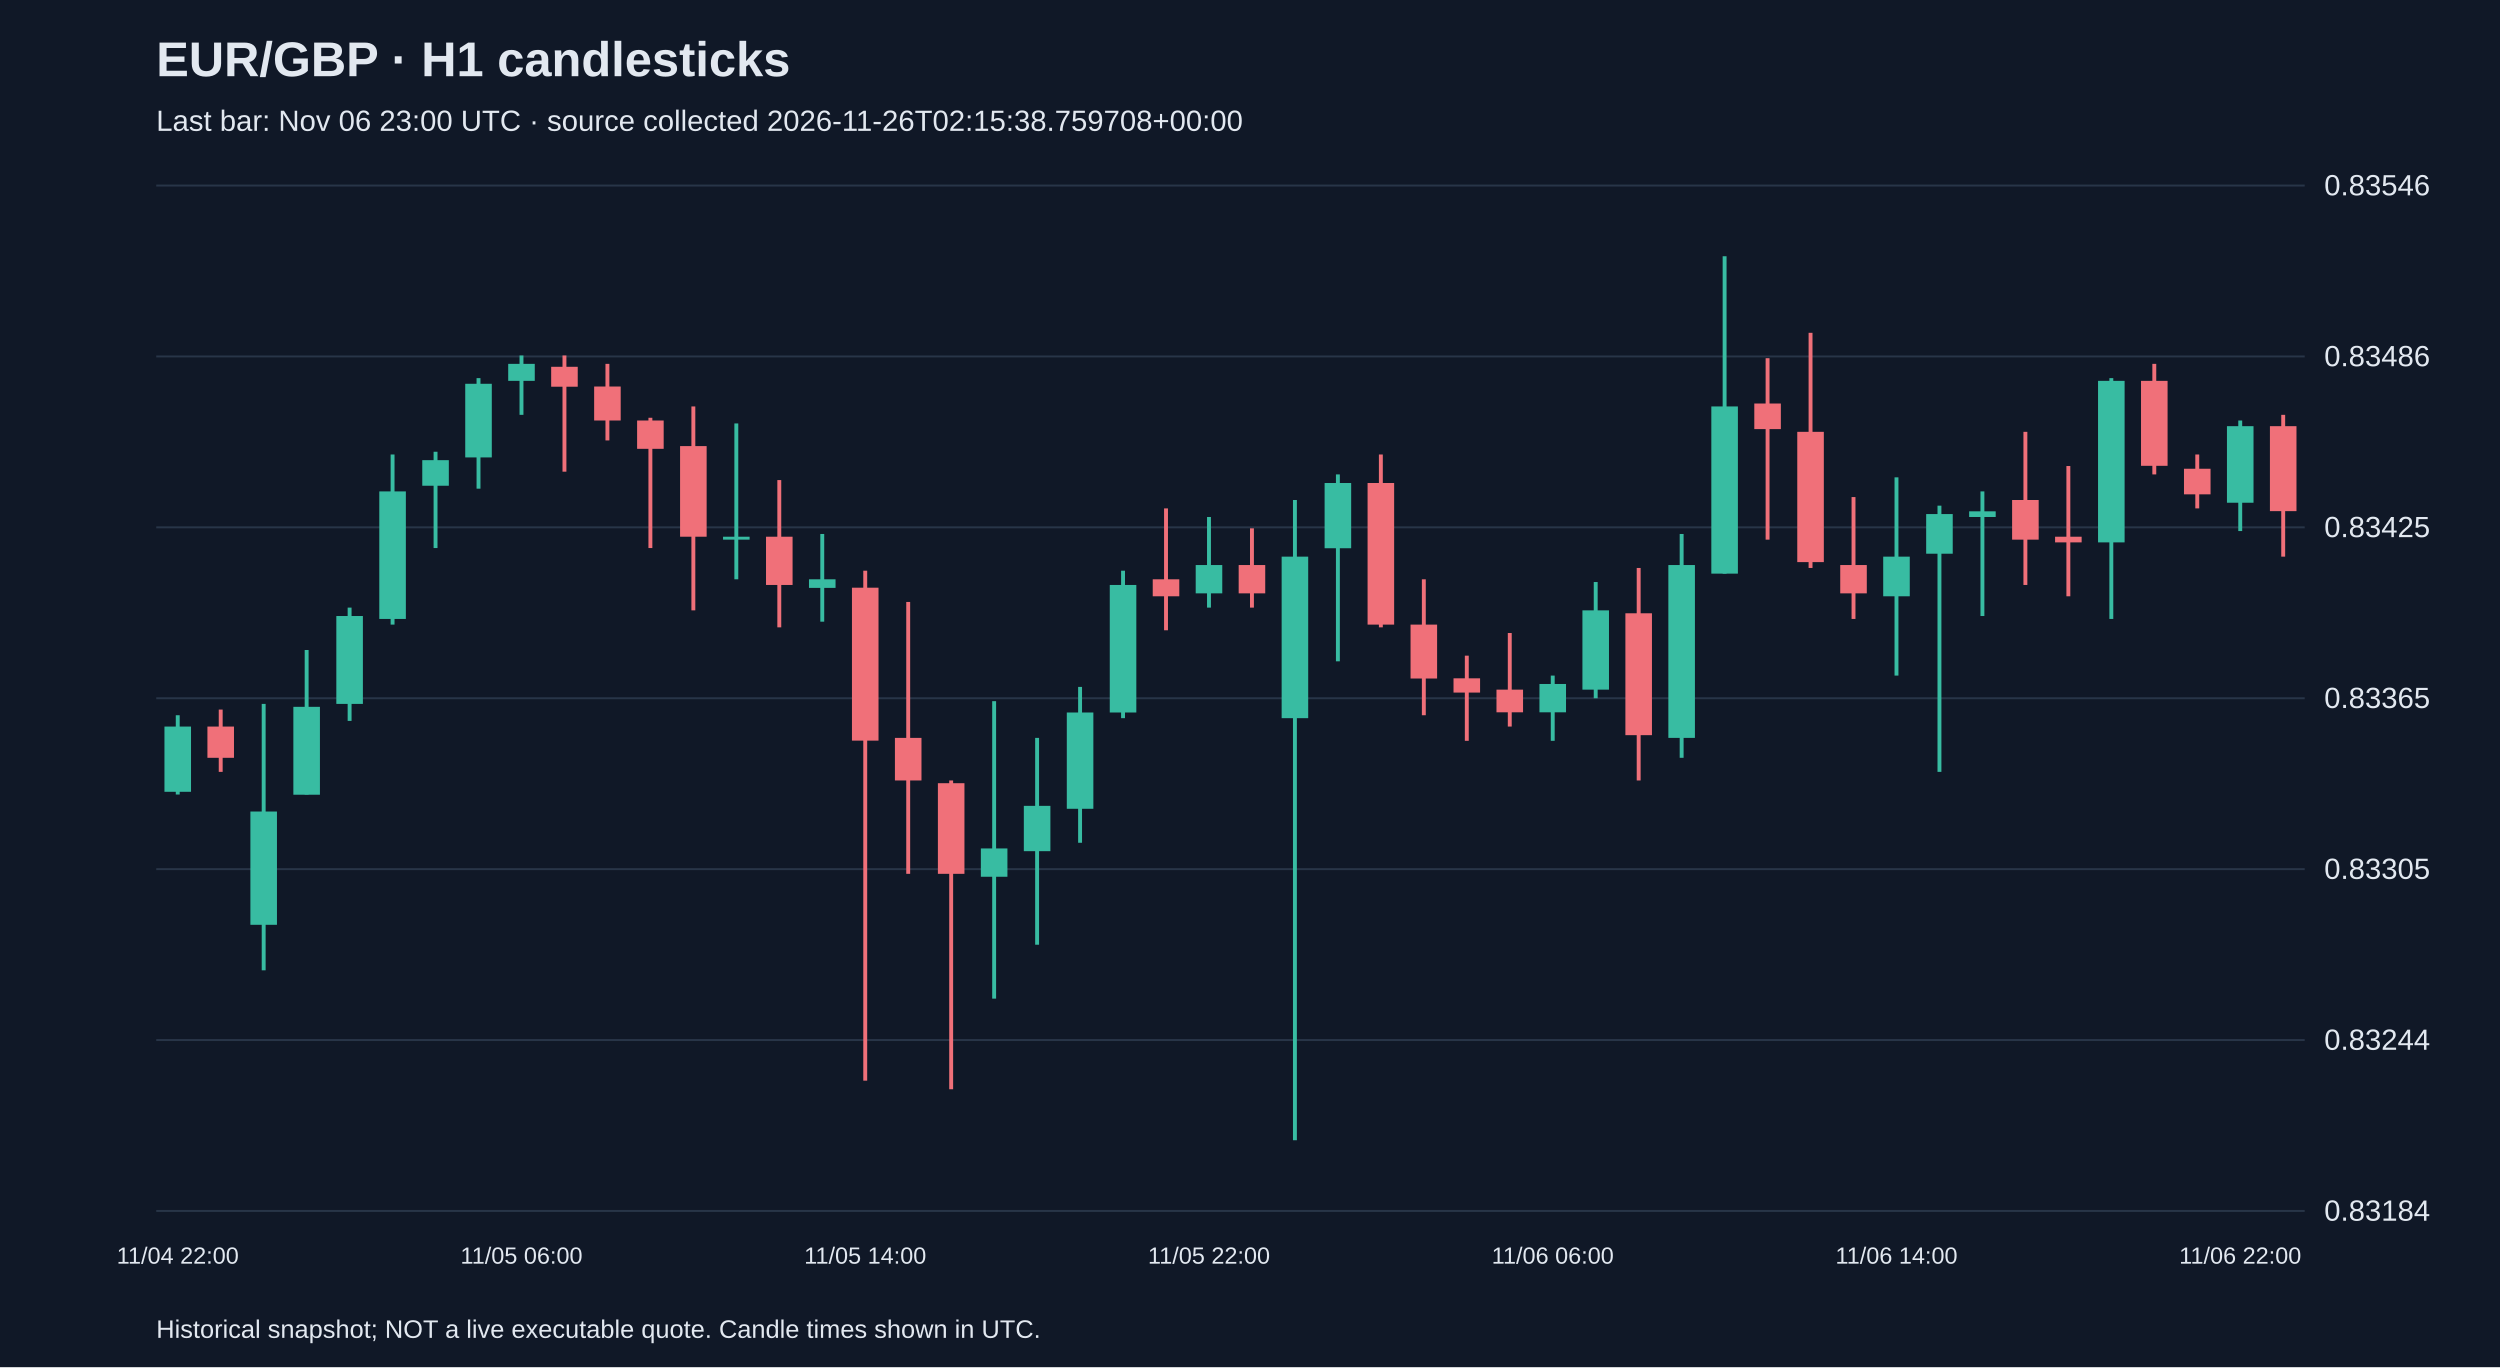
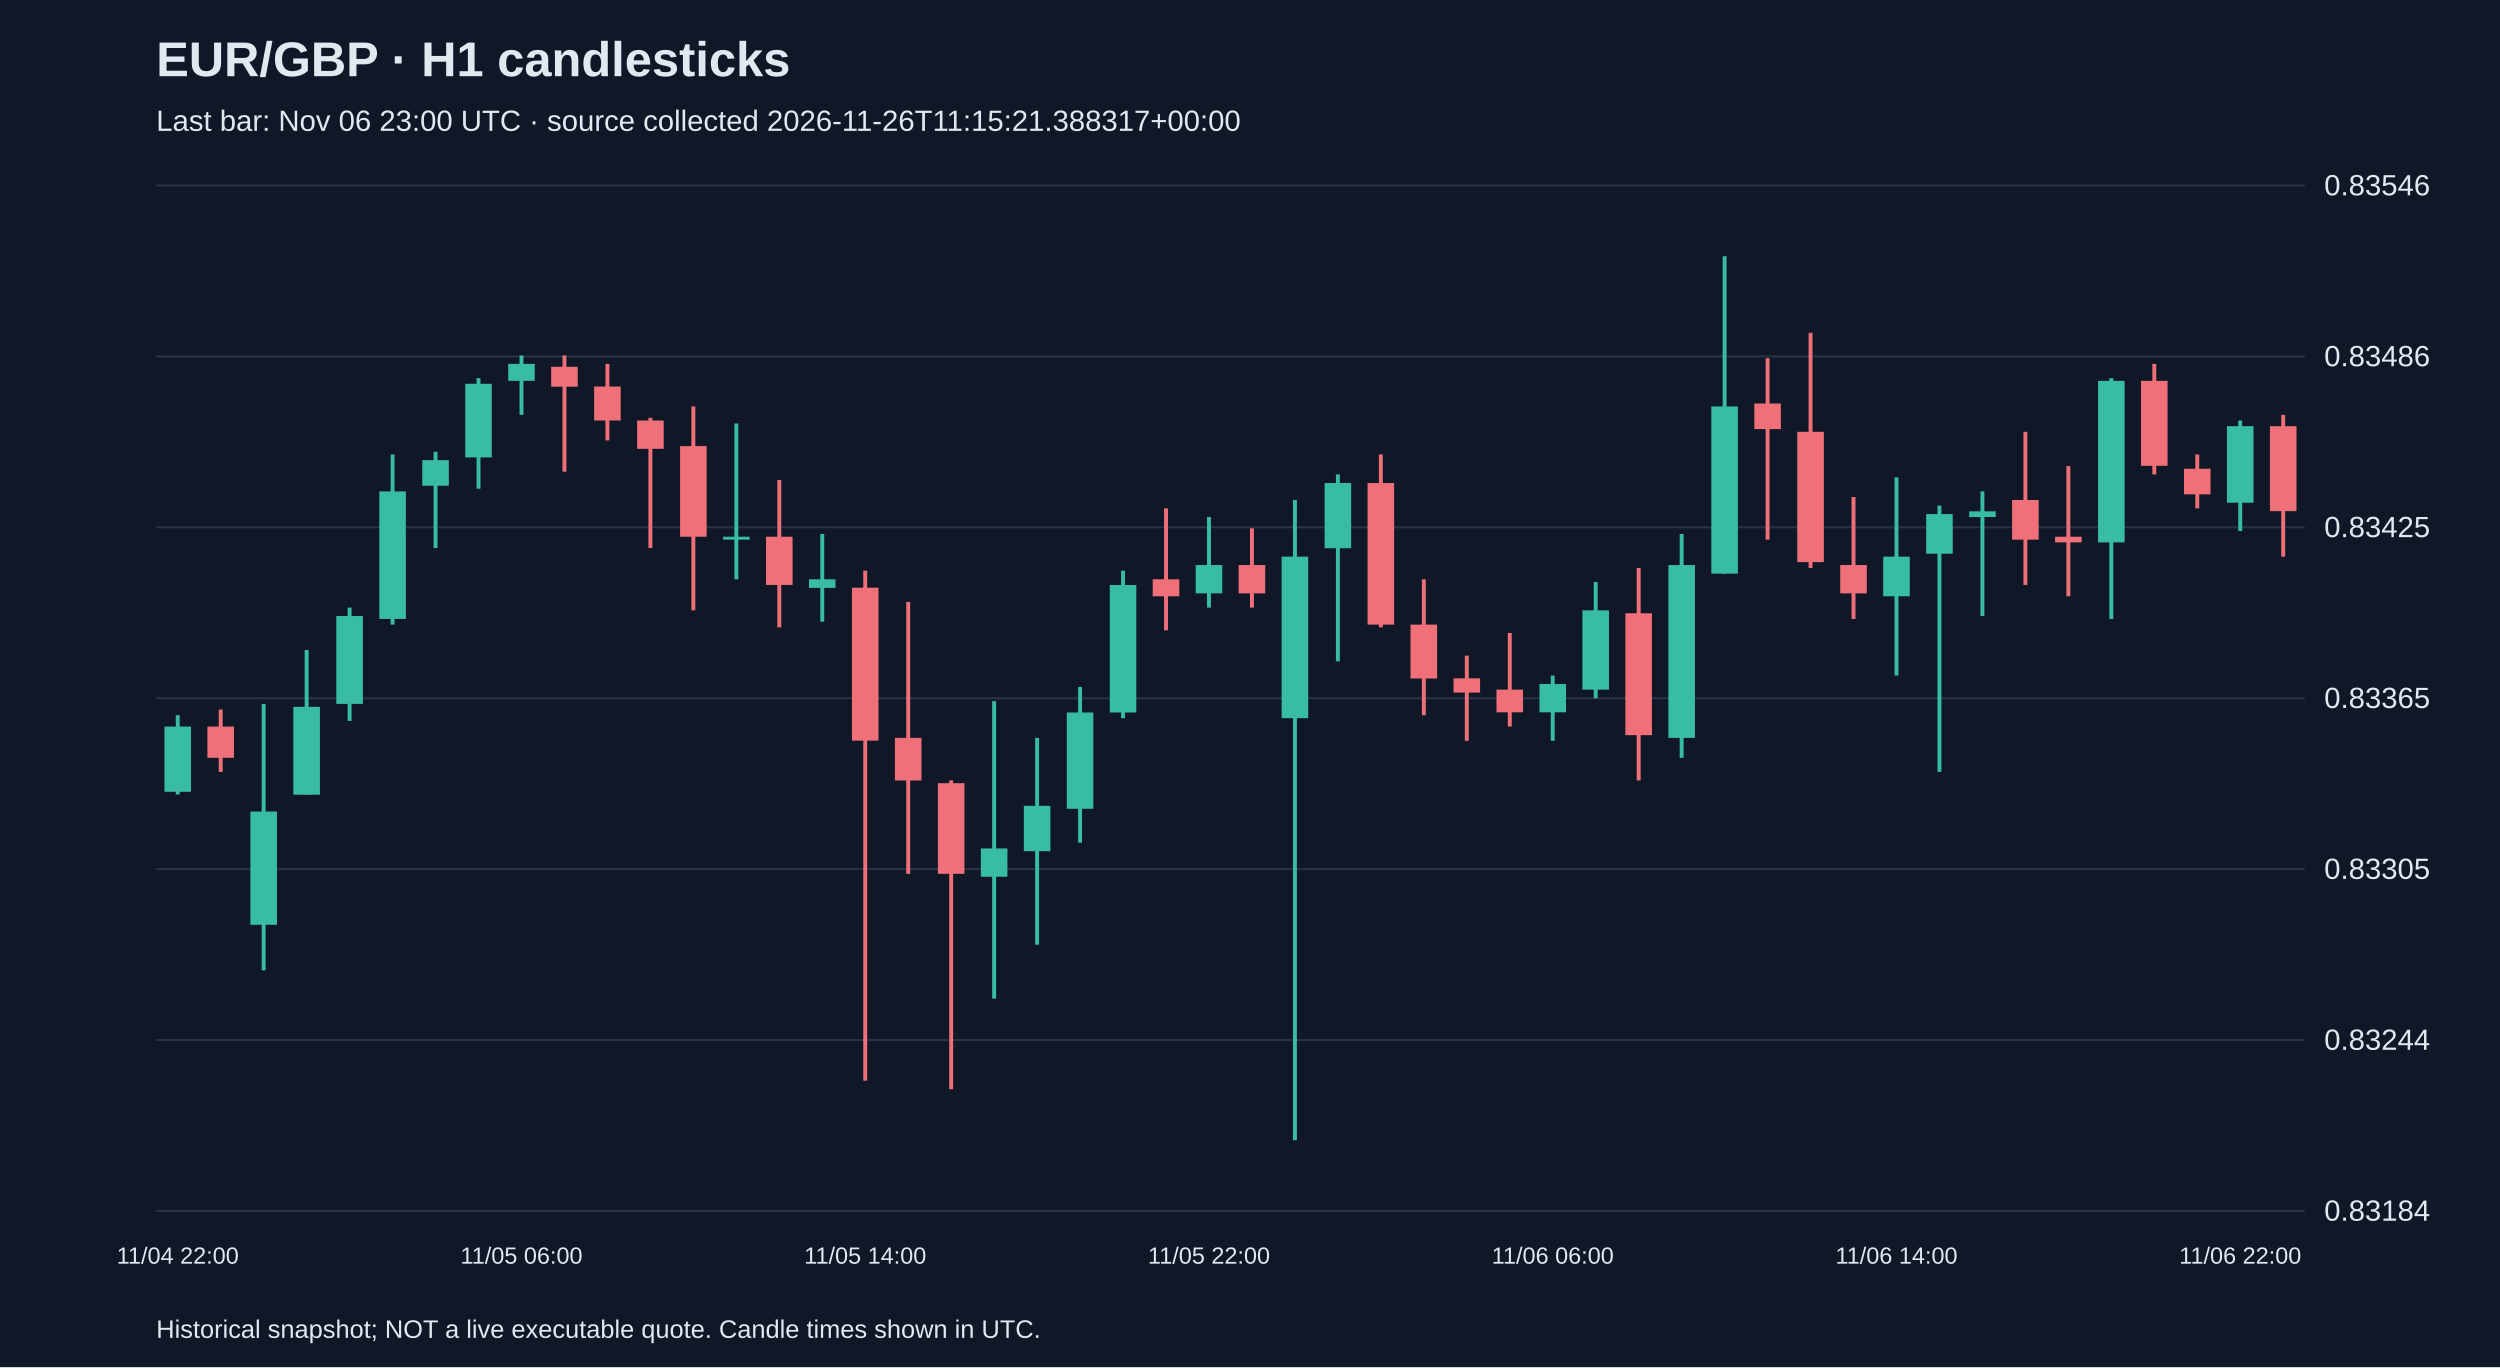
<svg xmlns="http://www.w3.org/2000/svg" viewBox="0 0 1280 700">
  <rect width="100%" height="100%" fill="#101827" />
  <style>text{font-family:Arial,sans-serif;fill:#e2e8f0}</style>
  <text x="80" y="39" font-size="25" font-weight="bold">EUR/GBP · H1 candlesticks</text>
-   <text x="80" y="67" font-size="15" fill="#a6b1c5">Last bar: Nov 06 23:00 UTC · source collected 2026-11-26T02:15:38.759708+00:00</text>
+   <text x="80" y="67" font-size="15" fill="#a6b1c5">Last bar: Nov 06 23:00 UTC · source collected 2026-11-26T11:15:21.388317+00:00</text>
  <line x1="80" y1="620.0" x2="1180" y2="620.0" stroke="#283548" />
  <text x="1190" y="625.0" font-size="15">0.83184</text>
  <line x1="80" y1="532.5" x2="1180" y2="532.5" stroke="#283548" />
  <text x="1190" y="537.5" font-size="15">0.83244</text>
  <line x1="80" y1="445.0" x2="1180" y2="445.0" stroke="#283548" />
  <text x="1190" y="450.0" font-size="15">0.83305</text>
  <line x1="80" y1="357.5" x2="1180" y2="357.5" stroke="#283548" />
  <text x="1190" y="362.5" font-size="15">0.83365</text>
  <line x1="80" y1="270.0" x2="1180" y2="270.0" stroke="#283548" />
  <text x="1190" y="275.0" font-size="15">0.83425</text>
  <line x1="80" y1="182.5" x2="1180" y2="182.5" stroke="#283548" />
  <text x="1190" y="187.5" font-size="15">0.83486</text>
  <line x1="80" y1="95.0" x2="1180" y2="95.0" stroke="#283548" />
  <text x="1190" y="100.0" font-size="15">0.83546</text>
  <line x1="91.0" y1="366.2" x2="91.0" y2="406.8" stroke="#38bca2" stroke-width="2" />
  <rect x="84.2" y="372.0" width="13.6" height="33.4" fill="#38bca2" />
  <text x="91.0" y="647" text-anchor="middle" font-size="12">11/04 22:00</text>
  <line x1="113.0" y1="363.3" x2="113.0" y2="395.2" stroke="#f07079" stroke-width="2" />
  <rect x="106.2" y="372.0" width="13.6" height="16.0" fill="#f07079" />
  <line x1="135.0" y1="360.4" x2="135.0" y2="496.8" stroke="#38bca2" stroke-width="2" />
  <rect x="128.2" y="415.5" width="13.6" height="58.0" fill="#38bca2" />
  <line x1="157.0" y1="332.8" x2="157.0" y2="406.8" stroke="#38bca2" stroke-width="2" />
  <rect x="150.2" y="361.9" width="13.6" height="45.0" fill="#38bca2" />
  <line x1="179.0" y1="311.1" x2="179.0" y2="369.1" stroke="#38bca2" stroke-width="2" />
  <rect x="172.2" y="315.4" width="13.6" height="45.0" fill="#38bca2" />
  <line x1="201.0" y1="232.7" x2="201.0" y2="319.8" stroke="#38bca2" stroke-width="2" />
  <rect x="194.2" y="251.6" width="13.6" height="65.3" fill="#38bca2" />
  <line x1="223.0" y1="231.3" x2="223.0" y2="280.6" stroke="#38bca2" stroke-width="2" />
  <rect x="216.2" y="235.6" width="13.6" height="13.1" fill="#38bca2" />
  <line x1="245.0" y1="193.6" x2="245.0" y2="250.2" stroke="#38bca2" stroke-width="2" />
  <rect x="238.2" y="196.5" width="13.6" height="37.7" fill="#38bca2" />
  <line x1="267.0" y1="182.0" x2="267.0" y2="212.4" stroke="#38bca2" stroke-width="2" />
  <rect x="260.2" y="186.3" width="13.6" height="8.7" fill="#38bca2" />
  <text x="267.0" y="647" text-anchor="middle" font-size="12">11/05 06:00</text>
  <line x1="289.0" y1="182.0" x2="289.0" y2="241.5" stroke="#f07079" stroke-width="2" />
  <rect x="282.2" y="187.8" width="13.6" height="10.2" fill="#f07079" />
  <line x1="311.0" y1="186.3" x2="311.0" y2="225.5" stroke="#f07079" stroke-width="2" />
  <rect x="304.2" y="197.9" width="13.6" height="17.4" fill="#f07079" />
  <line x1="333.0" y1="213.9" x2="333.0" y2="280.6" stroke="#f07079" stroke-width="2" />
  <rect x="326.2" y="215.3" width="13.6" height="14.5" fill="#f07079" />
  <line x1="355.0" y1="208.1" x2="355.0" y2="312.5" stroke="#f07079" stroke-width="2" />
  <rect x="348.2" y="228.4" width="13.6" height="46.4" fill="#f07079" />
  <line x1="377.0" y1="216.8" x2="377.0" y2="296.6" stroke="#38bca2" stroke-width="2" />
  <rect x="370.2" y="274.8" width="13.6" height="1.5" fill="#38bca2" />
  <line x1="399.0" y1="245.8" x2="399.0" y2="321.2" stroke="#f07079" stroke-width="2" />
  <rect x="392.2" y="274.8" width="13.6" height="24.7" fill="#f07079" />
  <line x1="421.0" y1="273.4" x2="421.0" y2="318.3" stroke="#38bca2" stroke-width="2" />
  <rect x="414.2" y="296.6" width="13.6" height="4.4" fill="#38bca2" />
  <line x1="443.0" y1="292.2" x2="443.0" y2="553.3" stroke="#f07079" stroke-width="2" />
  <rect x="436.2" y="300.9" width="13.6" height="78.3" fill="#f07079" />
  <text x="443.0" y="647" text-anchor="middle" font-size="12">11/05 14:00</text>
  <line x1="465.0" y1="308.2" x2="465.0" y2="447.4" stroke="#f07079" stroke-width="2" />
  <rect x="458.2" y="377.8" width="13.6" height="21.8" fill="#f07079" />
  <line x1="487.0" y1="399.6" x2="487.0" y2="557.7" stroke="#f07079" stroke-width="2" />
  <rect x="480.2" y="401.0" width="13.6" height="46.4" fill="#f07079" />
  <line x1="509.0" y1="359.0" x2="509.0" y2="511.3" stroke="#38bca2" stroke-width="2" />
  <rect x="502.2" y="434.4" width="13.6" height="14.5" fill="#38bca2" />
  <line x1="531.0" y1="377.8" x2="531.0" y2="483.7" stroke="#38bca2" stroke-width="2" />
  <rect x="524.2" y="412.6" width="13.6" height="23.2" fill="#38bca2" />
  <line x1="553.0" y1="351.7" x2="553.0" y2="431.5" stroke="#38bca2" stroke-width="2" />
  <rect x="546.2" y="364.8" width="13.6" height="49.3" fill="#38bca2" />
  <line x1="575.0" y1="292.2" x2="575.0" y2="367.7" stroke="#38bca2" stroke-width="2" />
  <rect x="568.2" y="299.5" width="13.6" height="65.3" fill="#38bca2" />
  <line x1="597.0" y1="260.3" x2="597.0" y2="322.7" stroke="#f07079" stroke-width="2" />
  <rect x="590.2" y="296.6" width="13.6" height="8.7" fill="#f07079" />
  <line x1="619.0" y1="264.7" x2="619.0" y2="311.1" stroke="#38bca2" stroke-width="2" />
  <rect x="612.2" y="289.3" width="13.6" height="14.5" fill="#38bca2" />
  <text x="619.0" y="647" text-anchor="middle" font-size="12">11/05 22:00</text>
  <line x1="641.0" y1="270.5" x2="641.0" y2="311.1" stroke="#f07079" stroke-width="2" />
  <rect x="634.2" y="289.3" width="13.6" height="14.5" fill="#f07079" />
  <line x1="663.0" y1="256.0" x2="663.0" y2="583.8" stroke="#38bca2" stroke-width="2" />
  <rect x="656.2" y="285.0" width="13.6" height="82.7" fill="#38bca2" />
  <line x1="685.0" y1="242.9" x2="685.0" y2="338.6" stroke="#38bca2" stroke-width="2" />
  <rect x="678.2" y="247.3" width="13.6" height="33.4" fill="#38bca2" />
  <line x1="707.0" y1="232.7" x2="707.0" y2="321.2" stroke="#f07079" stroke-width="2" />
  <rect x="700.2" y="247.3" width="13.6" height="72.5" fill="#f07079" />
  <line x1="729.0" y1="296.6" x2="729.0" y2="366.2" stroke="#f07079" stroke-width="2" />
  <rect x="722.2" y="319.8" width="13.6" height="27.6" fill="#f07079" />
  <line x1="751.0" y1="335.7" x2="751.0" y2="379.3" stroke="#f07079" stroke-width="2" />
  <rect x="744.2" y="347.3" width="13.6" height="7.3" fill="#f07079" />
  <line x1="773.0" y1="324.1" x2="773.0" y2="372.0" stroke="#f07079" stroke-width="2" />
  <rect x="766.2" y="353.1" width="13.6" height="11.6" fill="#f07079" />
  <line x1="795.0" y1="345.9" x2="795.0" y2="379.3" stroke="#38bca2" stroke-width="2" />
  <rect x="788.2" y="350.2" width="13.6" height="14.5" fill="#38bca2" />
  <text x="795.0" y="647" text-anchor="middle" font-size="12">11/06 06:00</text>
  <line x1="817.0" y1="298.0" x2="817.0" y2="357.5" stroke="#38bca2" stroke-width="2" />
  <rect x="810.2" y="312.5" width="13.6" height="40.6" fill="#38bca2" />
  <line x1="839.0" y1="290.8" x2="839.0" y2="399.6" stroke="#f07079" stroke-width="2" />
  <rect x="832.2" y="314.0" width="13.6" height="62.4" fill="#f07079" />
  <line x1="861.0" y1="273.4" x2="861.0" y2="388.0" stroke="#38bca2" stroke-width="2" />
  <rect x="854.2" y="289.3" width="13.6" height="88.5" fill="#38bca2" />
  <line x1="883.0" y1="131.2" x2="883.0" y2="293.7" stroke="#38bca2" stroke-width="2" />
  <rect x="876.2" y="208.1" width="13.6" height="85.6" fill="#38bca2" />
  <line x1="905.0" y1="183.4" x2="905.0" y2="276.3" stroke="#f07079" stroke-width="2" />
  <rect x="898.2" y="206.6" width="13.6" height="13.1" fill="#f07079" />
  <line x1="927.0" y1="170.4" x2="927.0" y2="290.8" stroke="#f07079" stroke-width="2" />
  <rect x="920.2" y="221.1" width="13.6" height="66.7" fill="#f07079" />
  <line x1="949.0" y1="254.5" x2="949.0" y2="316.9" stroke="#f07079" stroke-width="2" />
  <rect x="942.2" y="289.3" width="13.6" height="14.5" fill="#f07079" />
  <line x1="971.0" y1="244.4" x2="971.0" y2="345.9" stroke="#38bca2" stroke-width="2" />
  <rect x="964.2" y="285.0" width="13.6" height="20.3" fill="#38bca2" />
  <text x="971.0" y="647" text-anchor="middle" font-size="12">11/06 14:00</text>
  <line x1="993.0" y1="258.9" x2="993.0" y2="395.2" stroke="#38bca2" stroke-width="2" />
  <rect x="986.2" y="263.2" width="13.6" height="20.3" fill="#38bca2" />
  <line x1="1015.0" y1="251.6" x2="1015.0" y2="315.4" stroke="#38bca2" stroke-width="2" />
  <rect x="1008.2" y="261.8" width="13.6" height="2.9" fill="#38bca2" />
  <line x1="1037.0" y1="221.1" x2="1037.0" y2="299.5" stroke="#f07079" stroke-width="2" />
  <rect x="1030.2" y="256.0" width="13.6" height="20.3" fill="#f07079" />
  <line x1="1059.0" y1="238.6" x2="1059.0" y2="305.3" stroke="#f07079" stroke-width="2" />
  <rect x="1052.2" y="274.8" width="13.6" height="2.9" fill="#f07079" />
  <line x1="1081.0" y1="193.6" x2="1081.0" y2="316.9" stroke="#38bca2" stroke-width="2" />
  <rect x="1074.2" y="195.0" width="13.6" height="82.7" fill="#38bca2" />
  <line x1="1103.0" y1="186.3" x2="1103.0" y2="242.9" stroke="#f07079" stroke-width="2" />
  <rect x="1096.2" y="195.0" width="13.6" height="43.5" fill="#f07079" />
  <line x1="1125.0" y1="232.7" x2="1125.0" y2="260.3" stroke="#f07079" stroke-width="2" />
  <rect x="1118.2" y="240.0" width="13.6" height="13.1" fill="#f07079" />
  <line x1="1147.0" y1="215.3" x2="1147.0" y2="271.9" stroke="#38bca2" stroke-width="2" />
  <rect x="1140.2" y="218.2" width="13.6" height="39.2" fill="#38bca2" />
  <text x="1147.0" y="647" text-anchor="middle" font-size="12">11/06 22:00</text>
  <line x1="1169.0" y1="212.4" x2="1169.0" y2="285.0" stroke="#f07079" stroke-width="2" />
  <rect x="1162.2" y="218.2" width="13.6" height="43.5" fill="#f07079" />
  <text x="80" y="685" font-size="13">Historical snapshot; NOT a live executable quote. Candle times shown in UTC.</text>
</svg>
